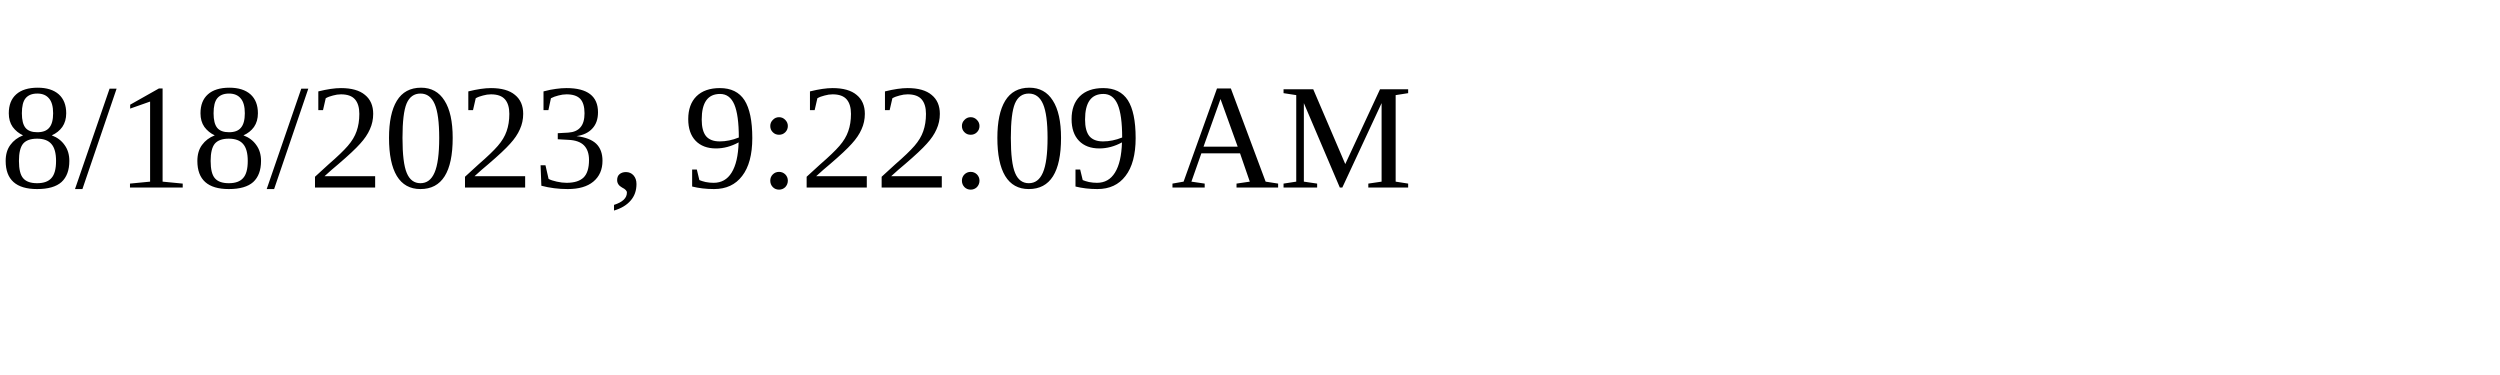
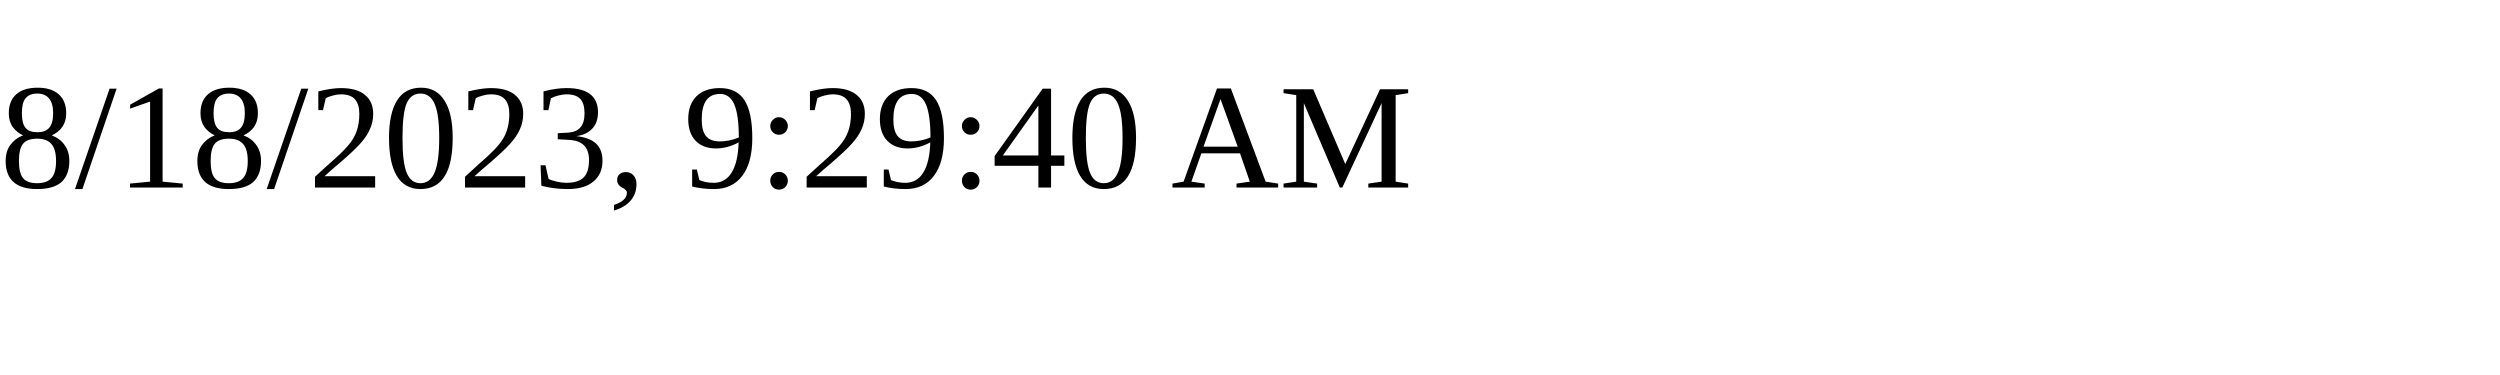
<svg xmlns="http://www.w3.org/2000/svg" height="30" width="200">
-   <text x="0" y="15">8/18/2023, 9:22:09 AM</text>
+   <text x="0" y="15">8/18/2023, 9:29:40 AM</text>
</svg>
